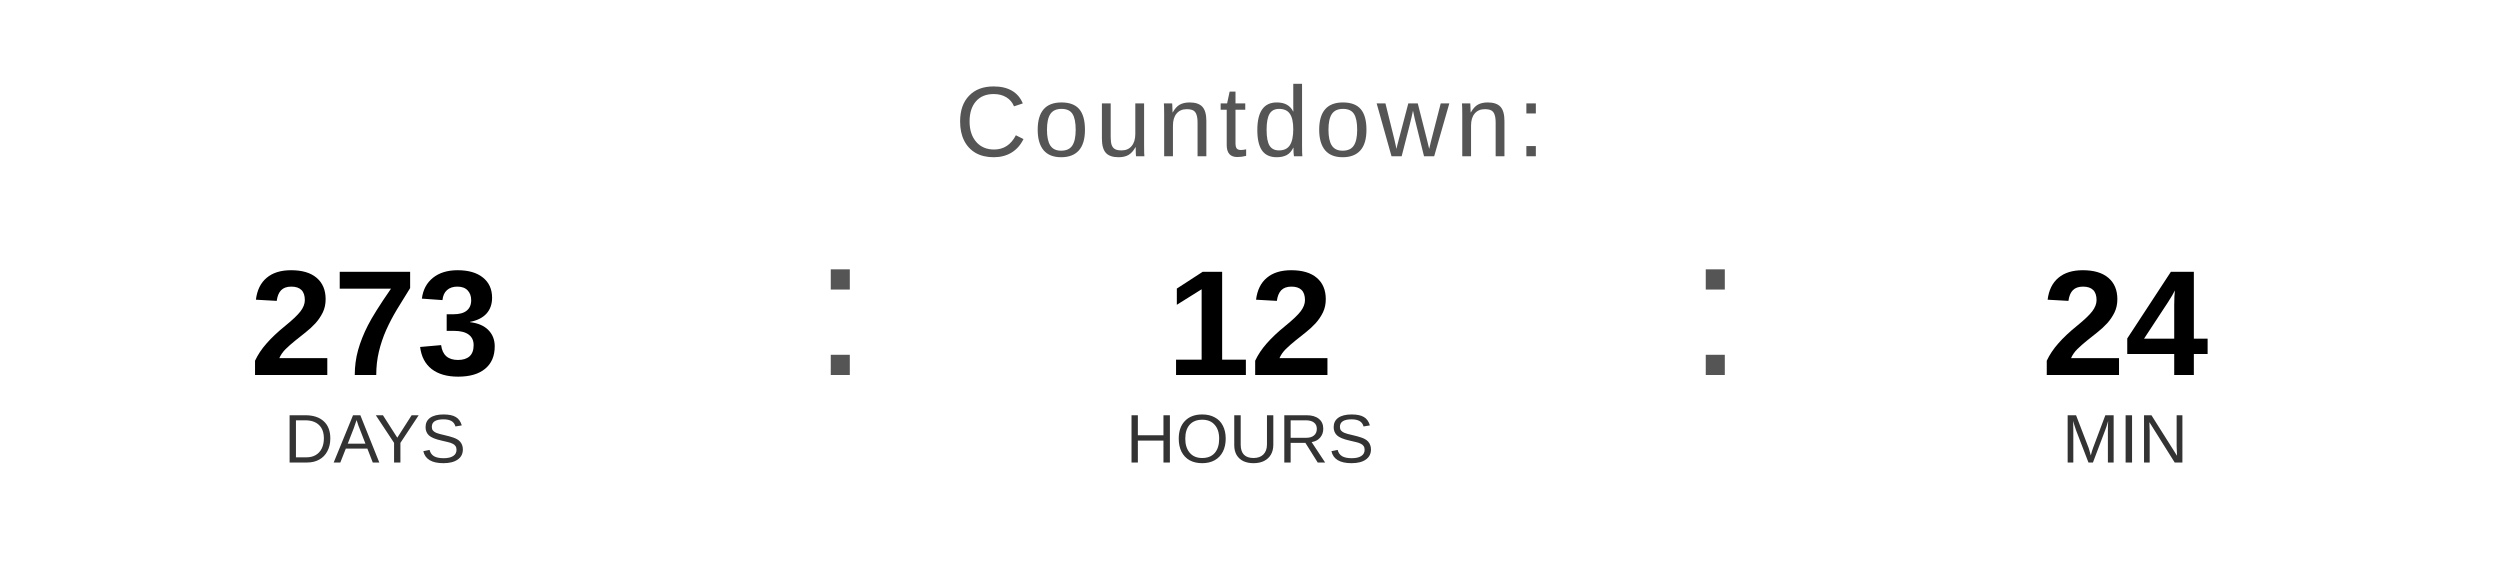
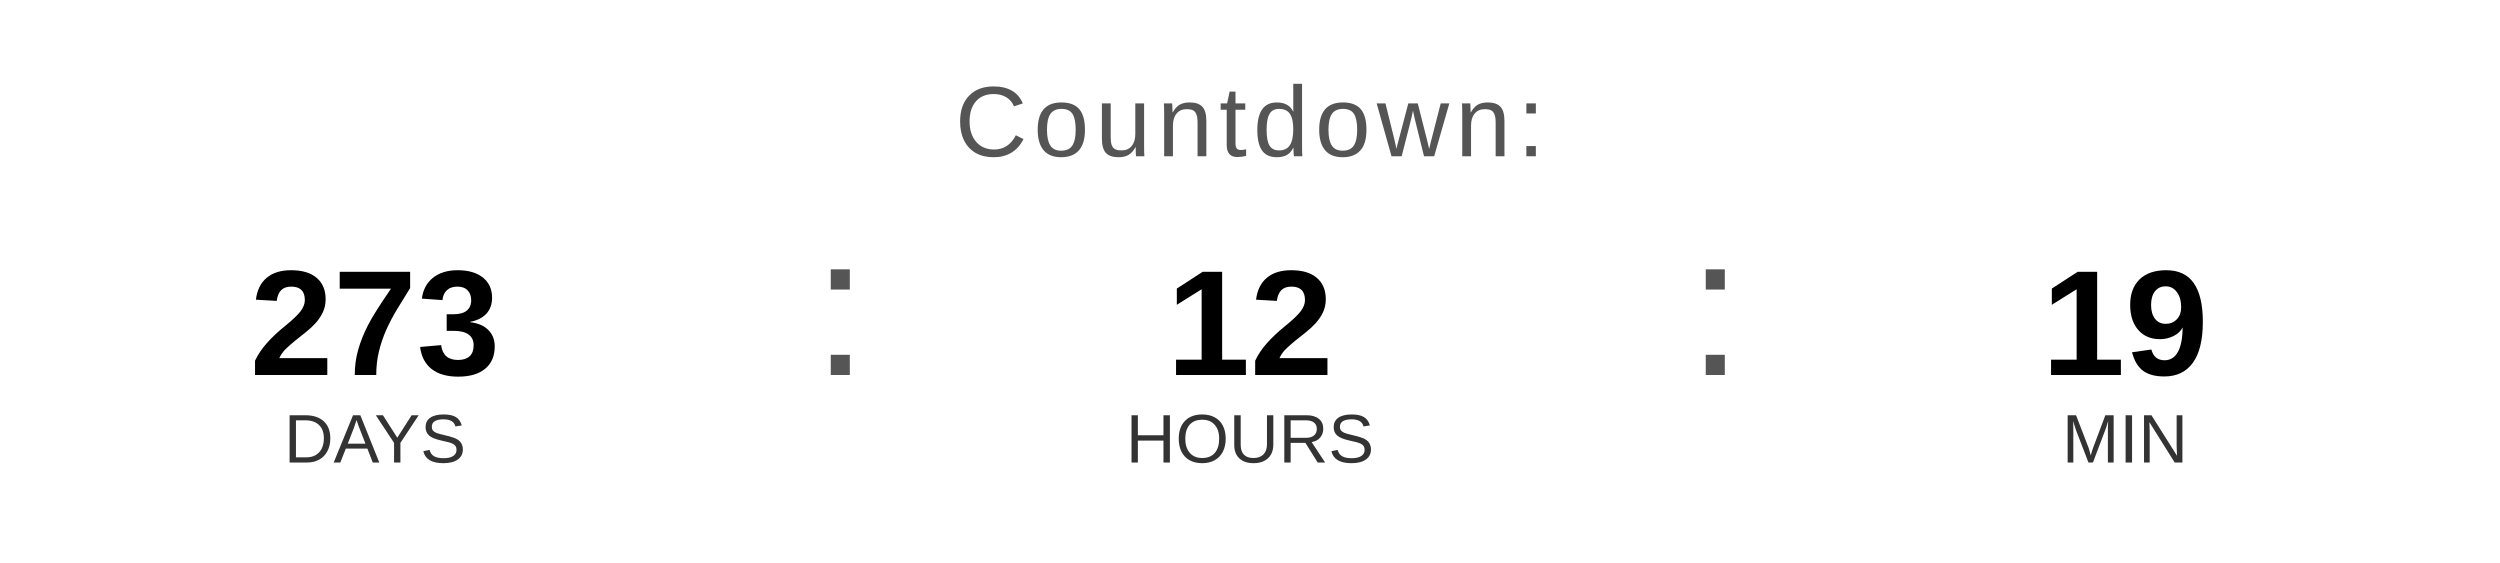
<svg xmlns="http://www.w3.org/2000/svg" width="400" height="90" viewBox="0 0 400 90">
  <text x="200" y="25" font-family="Arial, Helvetica, sans-serif" font-size="16" fill="#555555" text-anchor="middle" letter-spacing="1">
    Countdown:
  </text>
  <text x="60" y="60" font-family="Arial, Helvetica, sans-serif" font-size="24" font-weight="bold" fill="#000000" text-anchor="middle">273</text>
  <text x="60" y="74" font-family="Arial, Helvetica, sans-serif" font-size="11" fill="#333333" text-anchor="middle">DAYS</text>
  <text x="130" y="60" font-family="Arial, sans-serif" font-size="32" fill="#555555">:</text>
  <text x="200" y="60" font-family="Arial, Helvetica, sans-serif" font-size="24" font-weight="bold" fill="#000000" text-anchor="middle">12</text>
  <text x="200" y="74" font-family="Arial, Helvetica, sans-serif" font-size="11" fill="#333333" text-anchor="middle">HOURS</text>
  <text x="270" y="60" font-family="Arial, sans-serif" font-size="32" fill="#555555">:</text>
-   <text x="340" y="60" font-family="Arial, Helvetica, sans-serif" font-size="24" font-weight="bold" fill="#000000" text-anchor="middle">24</text>
+   <text x="340" y="60" font-family="Arial, Helvetica, sans-serif" font-size="24" font-weight="bold" fill="#000000" text-anchor="middle">19</text>
  <text x="340" y="74" font-family="Arial, Helvetica, sans-serif" font-size="11" fill="#333333" text-anchor="middle">MIN</text>
</svg>
